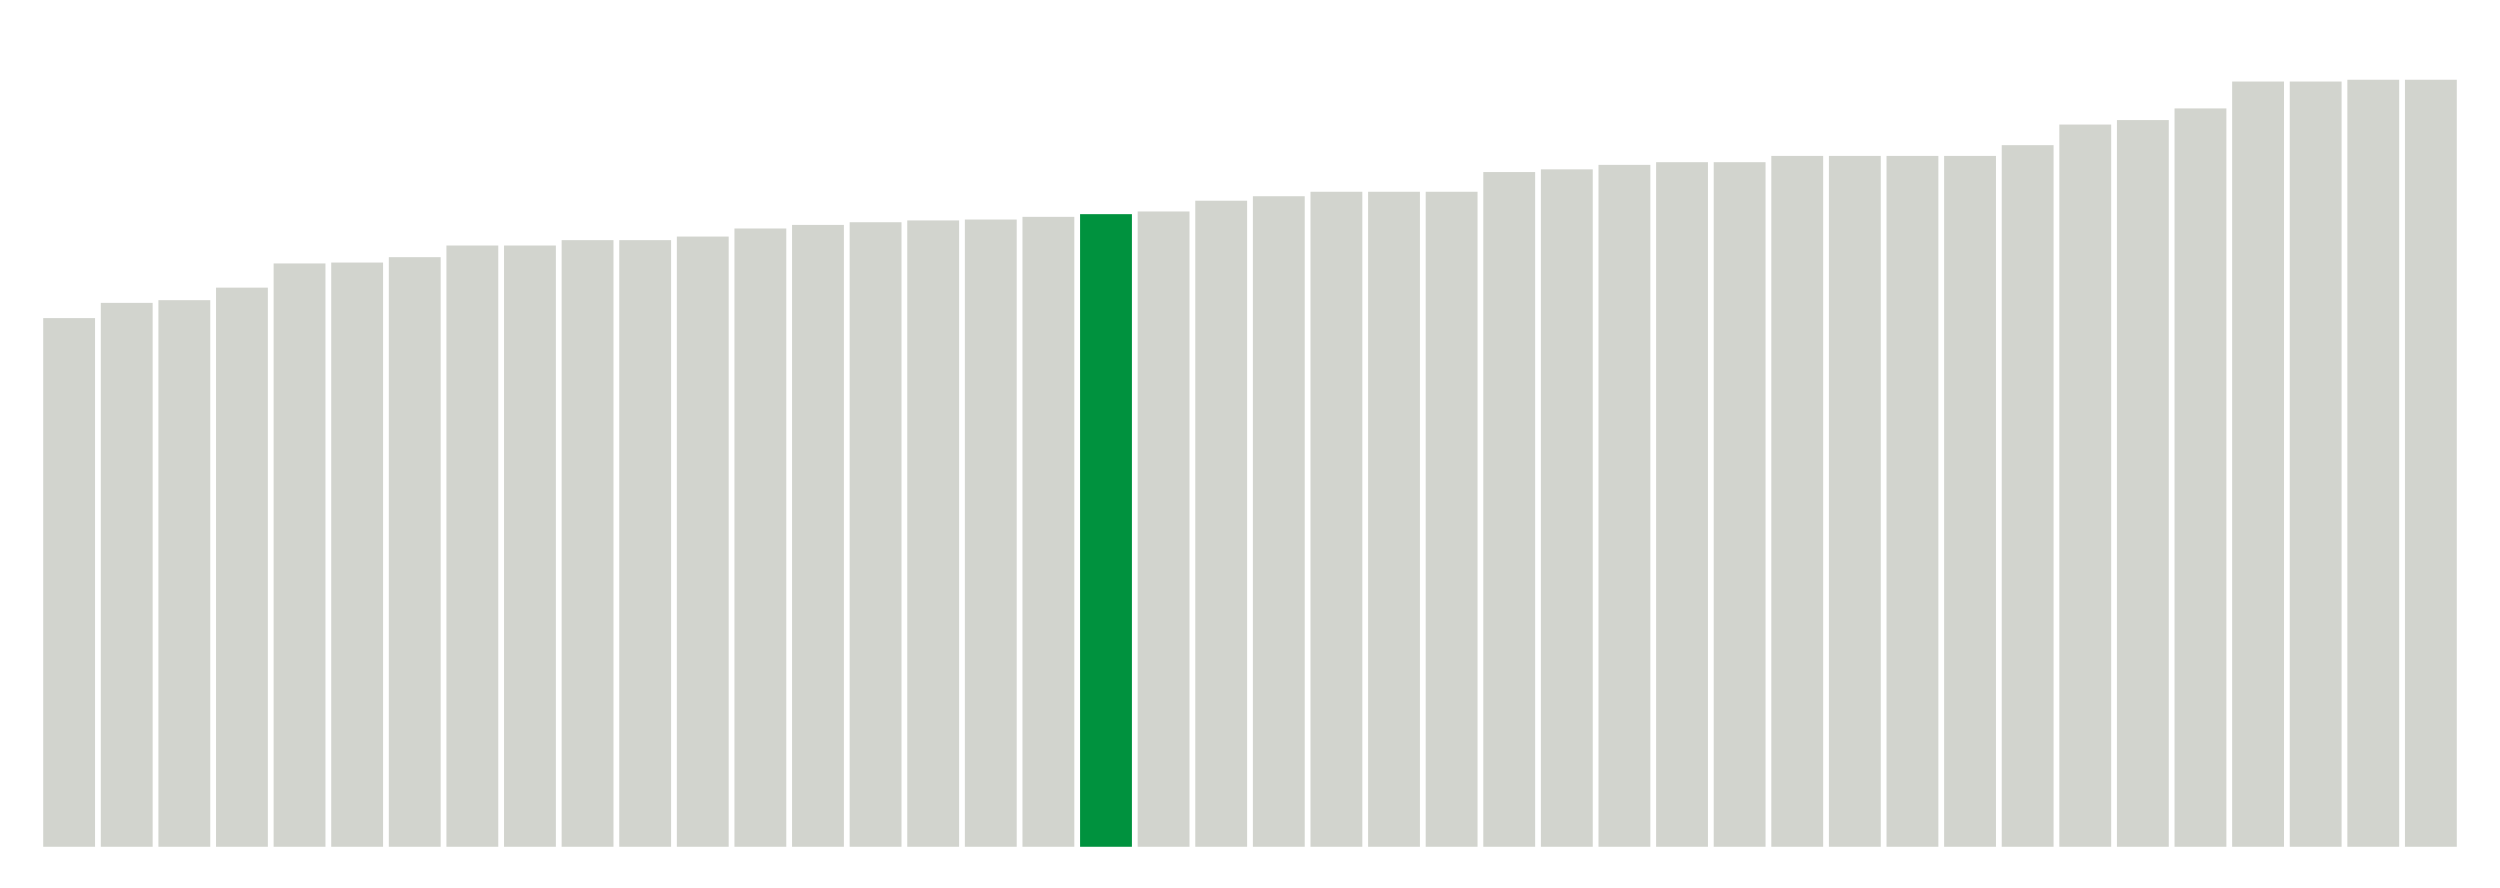
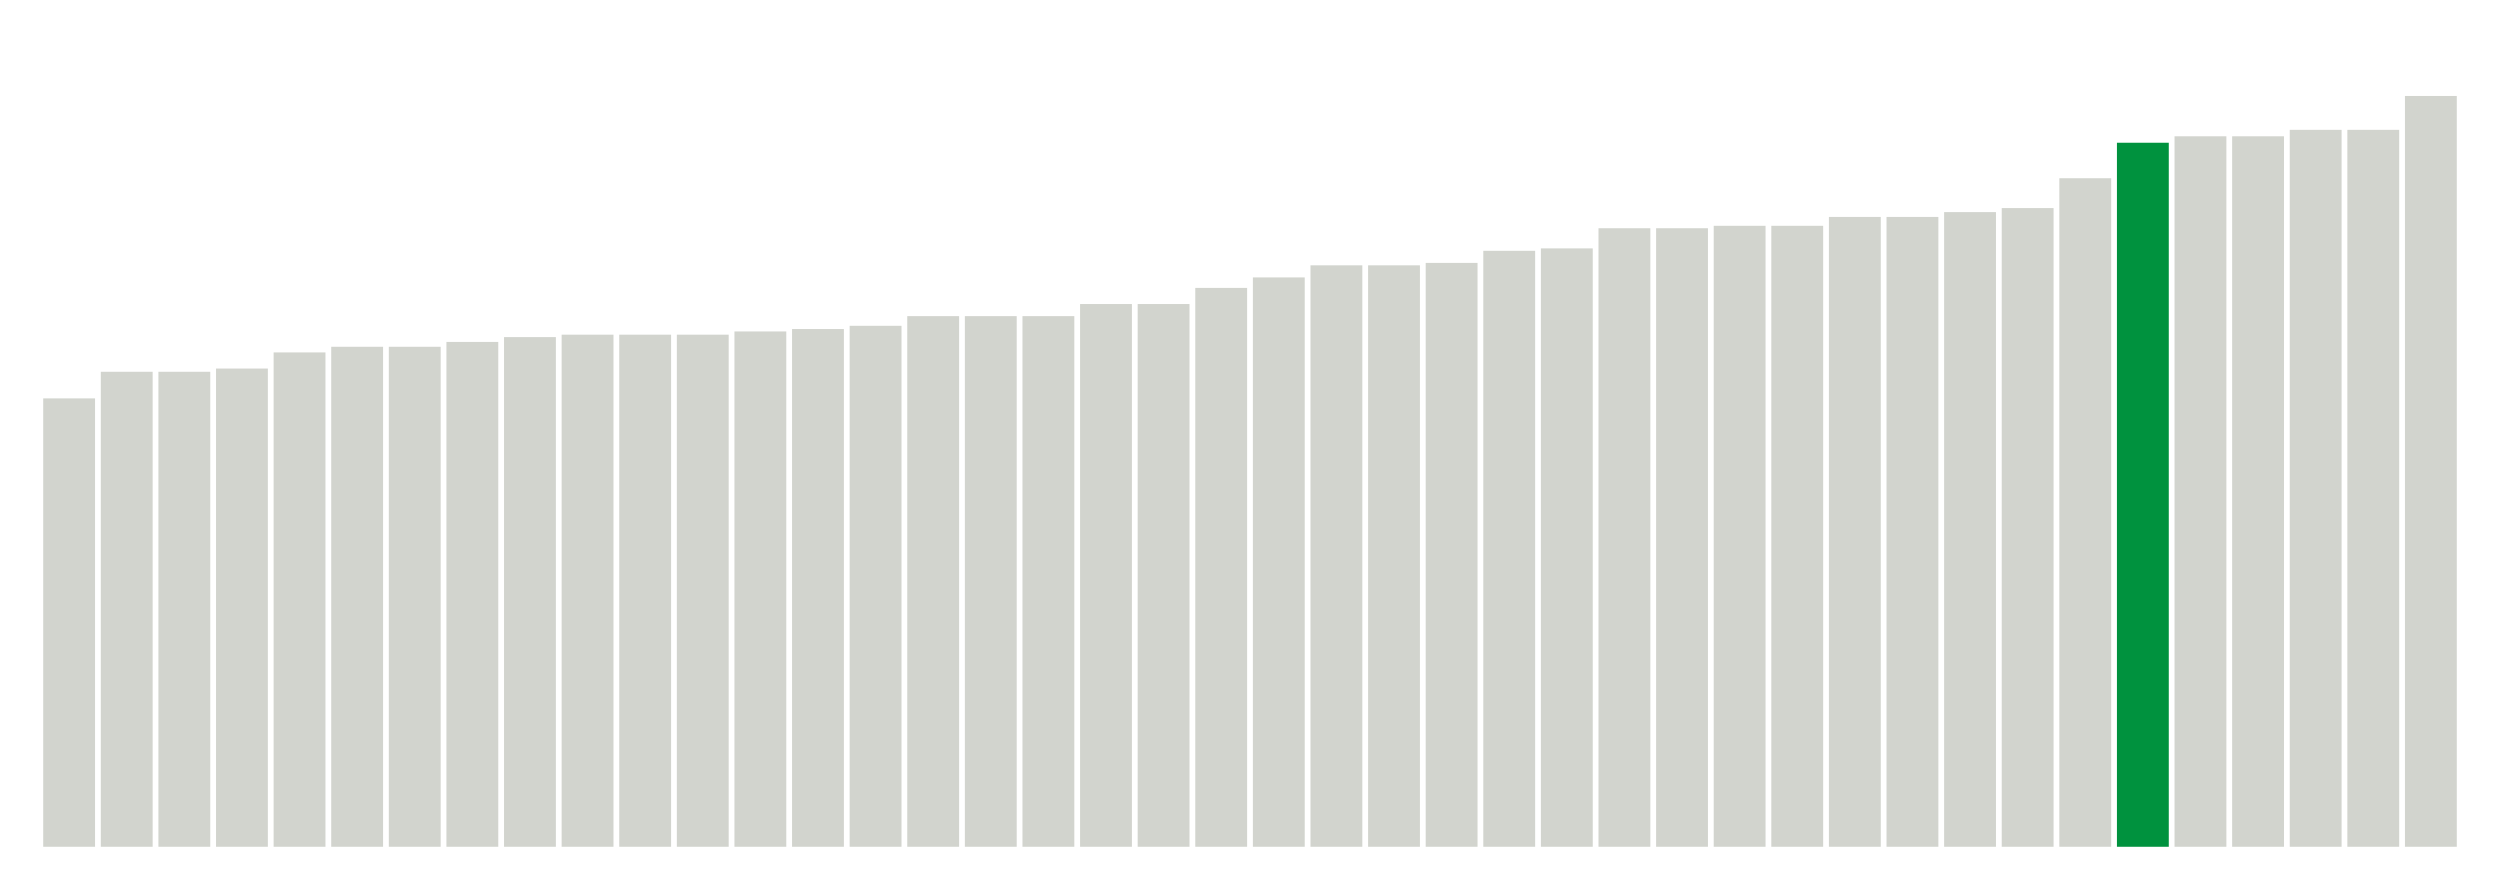
<svg xmlns="http://www.w3.org/2000/svg" version="1.1" class="marks" width="310" height="110">
  <g fill="none" stroke-miterlimit="10" transform="translate(5,5)">
    <g class="mark-group role-frame root" role="graphics-object" aria-roledescription="group mark container">
      <g transform="translate(0,0)">
        <path class="background" aria-hidden="true" d="M0,0h300v100h-300Z" stroke="#ddd" stroke-width="0" />
        <g>
          <g class="mark-rect role-mark marks" role="graphics-object" aria-roledescription="rect mark container">
-             <path aria-label="neighborhood: Borough Park; unmodified_data_value_geo_entity: 59" role="graphics-symbol" aria-roledescription="bar" d="M0.357,34.444h6.429v65.556h-6.429Z" fill="#D2D4CE" />
-             <path aria-label="neighborhood: Flushing - Clearview; unmodified_data_value_geo_entity: 60.7" role="graphics-symbol" aria-roledescription="bar" d="M7.5,32.556h6.429v67.444h-6.429Z" fill="#D2D4CE" />
-             <path aria-label="neighborhood: Canarsie - Flatlands; unmodified_data_value_geo_entity: 61" role="graphics-symbol" aria-roledescription="bar" d="M14.643,32.222h6.429v67.778h-6.429Z" fill="#D2D4CE" />
-             <path aria-label="neighborhood: East New York; unmodified_data_value_geo_entity: 62.4" role="graphics-symbol" aria-roledescription="bar" d="M21.786,30.667h6.429v69.333h-6.429Z" fill="#D2D4CE" />
-             <path aria-label="neighborhood: Sunset Park; unmodified_data_value_geo_entity: 65.1" role="graphics-symbol" aria-roledescription="bar" d="M28.929,27.667h6.429v72.333h-6.429Z" fill="#D2D4CE" />
-             <path aria-label="neighborhood: West Queens; unmodified_data_value_geo_entity: 65.2" role="graphics-symbol" aria-roledescription="bar" d="M36.071,27.556h6.429v72.444h-6.429Z" fill="#D2D4CE" />
-             <path aria-label="neighborhood: Coney Island - Sheepshead Bay; unmodified_data_value_geo_entity: 65.8" role="graphics-symbol" aria-roledescription="bar" d="M43.214,26.889h6.429v73.111h-6.429Z" fill="#D2D4CE" />
-             <path aria-label="neighborhood: Port Richmond; unmodified_data_value_geo_entity: 67.1" role="graphics-symbol" aria-roledescription="bar" d="M50.357,25.444h6.429v74.556h-6.429Z" fill="#D2D4CE" />
-             <path aria-label="neighborhood: Stapleton - St. George; unmodified_data_value_geo_entity: 67.1" role="graphics-symbol" aria-roledescription="bar" d="M57.5,25.444h6.429v74.556h-6.429Z" fill="#D2D4CE" />
-             <path aria-label="neighborhood: Williamsburg - Bushwick; unmodified_data_value_geo_entity: 67.7" role="graphics-symbol" aria-roledescription="bar" d="M64.643,24.778h6.429v75.222h-6.429Z" fill="#D2D4CE" />
-             <path aria-label="neighborhood: Southwest Queens; unmodified_data_value_geo_entity: 67.7" role="graphics-symbol" aria-roledescription="bar" d="M71.786,24.778h6.429v75.222h-6.429Z" fill="#D2D4CE" />
-             <path aria-label="neighborhood: Pelham - Throgs Neck; unmodified_data_value_geo_entity: 68.1" role="graphics-symbol" aria-roledescription="bar" d="M78.929,24.333h6.429v75.667h-6.429Z" fill="#D2D4CE" />
-             <path aria-label="neighborhood: Bedford Stuyvesant - Crown Heights; unmodified_data_value_geo_entity: 69" role="graphics-symbol" aria-roledescription="bar" d="M86.071,23.333h6.429v76.667h-6.429Z" fill="#D2D4CE" />
-             <path aria-label="neighborhood: Washington Heights; unmodified_data_value_geo_entity: 69.4" role="graphics-symbol" aria-roledescription="bar" d="M93.214,22.889h6.429v77.111h-6.429Z" fill="#D2D4CE" />
-             <path aria-label="neighborhood: Northeast Bronx; unmodified_data_value_geo_entity: 69.7" role="graphics-symbol" aria-roledescription="bar" d="M100.357,22.556h6.429v77.444h-6.429Z" fill="#D2D4CE" />
-             <path aria-label="neighborhood: Greenpoint; unmodified_data_value_geo_entity: 69.9" role="graphics-symbol" aria-roledescription="bar" d="M107.5,22.333h6.429v77.667h-6.429Z" fill="#D2D4CE" />
-             <path aria-label="neighborhood: Fordham - Bronx Pk; unmodified_data_value_geo_entity: 70" role="graphics-symbol" aria-roledescription="bar" d="M114.643,22.222h6.429v77.778h-6.429Z" fill="#D2D4CE" />
-             <path aria-label="neighborhood: Ridgewood - Forest Hills; unmodified_data_value_geo_entity: 70.3" role="graphics-symbol" aria-roledescription="bar" d="M121.786,21.889h6.429v78.111h-6.429Z" fill="#D2D4CE" />
-             <path aria-label="neighborhood: Long Island City - Astoria; unmodified_data_value_geo_entity: 70.6" role="graphics-symbol" aria-roledescription="bar" d="M128.929,21.556h6.429v78.444h-6.429Z" fill="#00923E" />
-             <path aria-label="neighborhood: East Flatbush - Flatbush; unmodified_data_value_geo_entity: 70.9" role="graphics-symbol" aria-roledescription="bar" d="M136.071,21.222h6.429v78.778h-6.429Z" fill="#D2D4CE" />
-             <path aria-label="neighborhood: Southeast Queens; unmodified_data_value_geo_entity: 72.1" role="graphics-symbol" aria-roledescription="bar" d="M143.214,19.889h6.429v80.111h-6.429Z" fill="#D2D4CE" />
-             <path aria-label="neighborhood: Central Harlem - Morningside Heights; unmodified_data_value_geo_entity: 72.6" role="graphics-symbol" aria-roledescription="bar" d="M150.357,19.333h6.429v80.667h-6.429Z" fill="#D2D4CE" />
-             <path aria-label="neighborhood: Crotona -Tremont; unmodified_data_value_geo_entity: 73.1" role="graphics-symbol" aria-roledescription="bar" d="M157.5,18.778h6.429v81.222h-6.429Z" fill="#D2D4CE" />
-             <path aria-label="neighborhood: High Bridge - Morrisania; unmodified_data_value_geo_entity: 73.1" role="graphics-symbol" aria-roledescription="bar" d="M164.643,18.778h6.429v81.222h-6.429Z" fill="#D2D4CE" />
-             <path aria-label="neighborhood: Hunts Point - Mott Haven; unmodified_data_value_geo_entity: 73.1" role="graphics-symbol" aria-roledescription="bar" d="M171.786,18.778h6.429v81.222h-6.429Z" fill="#D2D4CE" />
-             <path aria-label="neighborhood: Kingsbridge - Riverdale; unmodified_data_value_geo_entity: 75.3" role="graphics-symbol" aria-roledescription="bar" d="M178.929,16.333h6.429v83.667h-6.429Z" fill="#D2D4CE" />
-             <path aria-label="neighborhood: East Harlem; unmodified_data_value_geo_entity: 75.6" role="graphics-symbol" aria-roledescription="bar" d="M186.071,16h6.429v84h-6.429Z" fill="#D2D4CE" />
-             <path aria-label="neighborhood: Bensonhurst - Bay Ridge; unmodified_data_value_geo_entity: 76.1" role="graphics-symbol" aria-roledescription="bar" d="M193.214,15.444h6.429v84.556h-6.429Z" fill="#D2D4CE" />
-             <path aria-label="neighborhood: Union Square - Lower East Side; unmodified_data_value_geo_entity: 76.4" role="graphics-symbol" aria-roledescription="bar" d="M200.357,15.111h6.429v84.889h-6.429Z" fill="#D2D4CE" />
-             <path aria-label="neighborhood: Lower Manhattan; unmodified_data_value_geo_entity: 76.4" role="graphics-symbol" aria-roledescription="bar" d="M207.5,15.111h6.429v84.889h-6.429Z" fill="#D2D4CE" />
-             <path aria-label="neighborhood: Bayside - Little Neck; unmodified_data_value_geo_entity: 77.1" role="graphics-symbol" aria-roledescription="bar" d="M214.643,14.333h6.429v85.667h-6.429Z" fill="#D2D4CE" />
-             <path aria-label="neighborhood: Fresh Meadows; unmodified_data_value_geo_entity: 77.1" role="graphics-symbol" aria-roledescription="bar" d="M221.786,14.333h6.429v85.667h-6.429Z" fill="#D2D4CE" />
-             <path aria-label="neighborhood: Willowbrook; unmodified_data_value_geo_entity: 77.1" role="graphics-symbol" aria-roledescription="bar" d="M228.929,14.333h6.429v85.667h-6.429Z" fill="#D2D4CE" />
-             <path aria-label="neighborhood: South Beach - Tottenville; unmodified_data_value_geo_entity: 77.1" role="graphics-symbol" aria-roledescription="bar" d="M236.071,14.333h6.429v85.667h-6.429Z" fill="#D2D4CE" />
-             <path aria-label="neighborhood: Downtown - Heights - Slope; unmodified_data_value_geo_entity: 78.3" role="graphics-symbol" aria-roledescription="bar" d="M243.214,13h6.429v87h-6.429Z" fill="#D2D4CE" />
-             <path aria-label="neighborhood: Jamaica; unmodified_data_value_geo_entity: 80.6" role="graphics-symbol" aria-roledescription="bar" d="M250.357,10.444h6.429v89.556h-6.429Z" fill="#D2D4CE" />
-             <path aria-label="neighborhood: Upper West Side; unmodified_data_value_geo_entity: 81.1" role="graphics-symbol" aria-roledescription="bar" d="M257.5,9.889h6.429v90.111h-6.429Z" fill="#D2D4CE" />
-             <path aria-label="neighborhood: Rockaways; unmodified_data_value_geo_entity: 82.4" role="graphics-symbol" aria-roledescription="bar" d="M264.643,8.444h6.429v91.556h-6.429Z" fill="#D2D4CE" />
-             <path aria-label="neighborhood: Upper East Side; unmodified_data_value_geo_entity: 85.4" role="graphics-symbol" aria-roledescription="bar" d="M271.786,5.111h6.429v94.889h-6.429Z" fill="#D2D4CE" />
-             <path aria-label="neighborhood: Gramercy Park - Murray Hill; unmodified_data_value_geo_entity: 85.4" role="graphics-symbol" aria-roledescription="bar" d="M278.929,5.111h6.429v94.889h-6.429Z" fill="#D2D4CE" />
-             <path aria-label="neighborhood: Chelsea - Clinton; unmodified_data_value_geo_entity: 85.6" role="graphics-symbol" aria-roledescription="bar" d="M286.071,4.889h6.429v95.111h-6.429Z" fill="#D2D4CE" />
-             <path aria-label="neighborhood: Greenwich Village - SoHo; unmodified_data_value_geo_entity: 85.6" role="graphics-symbol" aria-roledescription="bar" d="M293.214,4.889h6.429v95.111h-6.429Z" fill="#D2D4CE" />
+             <path aria-label="neighborhood: East Harlem; unmodified_data_value_geo_entity: 55.6" role="graphics-symbol" aria-roledescription="bar" d="M0.357,44.4h6.429v55.6h-6.429Z" fill="#D2D4CE" />
+             <path aria-label="neighborhood: East New York; unmodified_data_value_geo_entity: 58.9" role="graphics-symbol" aria-roledescription="bar" d="M7.5,41.1h6.429v58.9h-6.429Z" fill="#D2D4CE" />
+             <path aria-label="neighborhood: Flushing - Clearview; unmodified_data_value_geo_entity: 58.9" role="graphics-symbol" aria-roledescription="bar" d="M14.643,41.1h6.429v58.9h-6.429Z" fill="#D2D4CE" />
+             <path aria-label="neighborhood: Bensonhurst - Bay Ridge; unmodified_data_value_geo_entity: 59.3" role="graphics-symbol" aria-roledescription="bar" d="M21.786,40.7h6.429v59.3h-6.429Z" fill="#D2D4CE" />
+             <path aria-label="neighborhood: West Queens; unmodified_data_value_geo_entity: 61.3" role="graphics-symbol" aria-roledescription="bar" d="M28.929,38.7h6.429v61.3h-6.429Z" fill="#D2D4CE" />
+             <path aria-label="neighborhood: Port Richmond; unmodified_data_value_geo_entity: 62" role="graphics-symbol" aria-roledescription="bar" d="M36.071,38h6.429v62h-6.429Z" fill="#D2D4CE" />
+             <path aria-label="neighborhood: Stapleton - St. George; unmodified_data_value_geo_entity: 62" role="graphics-symbol" aria-roledescription="bar" d="M43.214,38h6.429v62h-6.429Z" fill="#D2D4CE" />
+             <path aria-label="neighborhood: Rockaways; unmodified_data_value_geo_entity: 62.6" role="graphics-symbol" aria-roledescription="bar" d="M50.357,37.4h6.429v62.6h-6.429Z" fill="#D2D4CE" />
+             <path aria-label="neighborhood: Coney Island - Sheepshead Bay; unmodified_data_value_geo_entity: 63.2" role="graphics-symbol" aria-roledescription="bar" d="M57.5,36.8h6.429v63.2h-6.429Z" fill="#D2D4CE" />
+             <path aria-label="neighborhood: Northeast Bronx; unmodified_data_value_geo_entity: 63.5" role="graphics-symbol" aria-roledescription="bar" d="M64.643,36.5h6.429v63.5h-6.429Z" fill="#D2D4CE" />
+             <path aria-label="neighborhood: Pelham - Throgs Neck; unmodified_data_value_geo_entity: 63.5" role="graphics-symbol" aria-roledescription="bar" d="M71.786,36.5h6.429v63.5h-6.429Z" fill="#D2D4CE" />
+             <path aria-label="neighborhood: Borough Park; unmodified_data_value_geo_entity: 63.5" role="graphics-symbol" aria-roledescription="bar" d="M78.929,36.5h6.429v63.5h-6.429Z" fill="#D2D4CE" />
+             <path aria-label="neighborhood: Jamaica; unmodified_data_value_geo_entity: 63.9" role="graphics-symbol" aria-roledescription="bar" d="M86.071,36.1h6.429v63.9h-6.429Z" fill="#D2D4CE" />
+             <path aria-label="neighborhood: Fordham - Bronx Pk; unmodified_data_value_geo_entity: 64.2" role="graphics-symbol" aria-roledescription="bar" d="M93.214,35.8h6.429v64.2h-6.429Z" fill="#D2D4CE" />
+             <path aria-label="neighborhood: Southwest Queens; unmodified_data_value_geo_entity: 64.6" role="graphics-symbol" aria-roledescription="bar" d="M100.357,35.4h6.429v64.6h-6.429Z" fill="#D2D4CE" />
+             <path aria-label="neighborhood: Crotona -Tremont; unmodified_data_value_geo_entity: 65.8" role="graphics-symbol" aria-roledescription="bar" d="M107.5,34.2h6.429v65.8h-6.429Z" fill="#D2D4CE" />
+             <path aria-label="neighborhood: High Bridge - Morrisania; unmodified_data_value_geo_entity: 65.8" role="graphics-symbol" aria-roledescription="bar" d="M114.643,34.2h6.429v65.8h-6.429Z" fill="#D2D4CE" />
+             <path aria-label="neighborhood: Hunts Point - Mott Haven; unmodified_data_value_geo_entity: 65.8" role="graphics-symbol" aria-roledescription="bar" d="M121.786,34.2h6.429v65.8h-6.429Z" fill="#D2D4CE" />
+             <path aria-label="neighborhood: Sunset Park; unmodified_data_value_geo_entity: 67.3" role="graphics-symbol" aria-roledescription="bar" d="M128.929,32.7h6.429v67.3h-6.429Z" fill="#D2D4CE" />
+             <path aria-label="neighborhood: Canarsie - Flatlands; unmodified_data_value_geo_entity: 67.3" role="graphics-symbol" aria-roledescription="bar" d="M136.071,32.7h6.429v67.3h-6.429Z" fill="#D2D4CE" />
+             <path aria-label="neighborhood: Southeast Queens; unmodified_data_value_geo_entity: 69.3" role="graphics-symbol" aria-roledescription="bar" d="M143.214,30.7h6.429v69.3h-6.429Z" fill="#D2D4CE" />
+             <path aria-label="neighborhood: Ridgewood - Forest Hills; unmodified_data_value_geo_entity: 70.6" role="graphics-symbol" aria-roledescription="bar" d="M150.357,29.4h6.429v70.6h-6.429Z" fill="#D2D4CE" />
+             <path aria-label="neighborhood: Willowbrook; unmodified_data_value_geo_entity: 72.1" role="graphics-symbol" aria-roledescription="bar" d="M157.5,27.9h6.429v72.1h-6.429Z" fill="#D2D4CE" />
+             <path aria-label="neighborhood: South Beach - Tottenville; unmodified_data_value_geo_entity: 72.1" role="graphics-symbol" aria-roledescription="bar" d="M164.643,27.9h6.429v72.1h-6.429Z" fill="#D2D4CE" />
+             <path aria-label="neighborhood: East Flatbush - Flatbush; unmodified_data_value_geo_entity: 72.4" role="graphics-symbol" aria-roledescription="bar" d="M171.786,27.6h6.429v72.4h-6.429Z" fill="#D2D4CE" />
+             <path aria-label="neighborhood: Washington Heights; unmodified_data_value_geo_entity: 73.9" role="graphics-symbol" aria-roledescription="bar" d="M178.929,26.1h6.429v73.9h-6.429Z" fill="#D2D4CE" />
+             <path aria-label="neighborhood: Williamsburg - Bushwick; unmodified_data_value_geo_entity: 74.2" role="graphics-symbol" aria-roledescription="bar" d="M186.071,25.8h6.429v74.2h-6.429Z" fill="#D2D4CE" />
+             <path aria-label="neighborhood: Bayside - Little Neck; unmodified_data_value_geo_entity: 76.7" role="graphics-symbol" aria-roledescription="bar" d="M193.214,23.3h6.429v76.7h-6.429Z" fill="#D2D4CE" />
+             <path aria-label="neighborhood: Fresh Meadows; unmodified_data_value_geo_entity: 76.7" role="graphics-symbol" aria-roledescription="bar" d="M200.357,23.3h6.429v76.7h-6.429Z" fill="#D2D4CE" />
+             <path aria-label="neighborhood: Union Square - Lower East Side; unmodified_data_value_geo_entity: 77" role="graphics-symbol" aria-roledescription="bar" d="M207.5,23h6.429v77h-6.429Z" fill="#D2D4CE" />
+             <path aria-label="neighborhood: Lower Manhattan; unmodified_data_value_geo_entity: 77" role="graphics-symbol" aria-roledescription="bar" d="M214.643,23h6.429v77h-6.429Z" fill="#D2D4CE" />
+             <path aria-label="neighborhood: Downtown - Heights - Slope; unmodified_data_value_geo_entity: 78.1" role="graphics-symbol" aria-roledescription="bar" d="M221.786,21.9h6.429v78.1h-6.429Z" fill="#D2D4CE" />
+             <path aria-label="neighborhood: Central Harlem - Morningside Heights; unmodified_data_value_geo_entity: 78.1" role="graphics-symbol" aria-roledescription="bar" d="M228.929,21.9h6.429v78.1h-6.429Z" fill="#D2D4CE" />
+             <path aria-label="neighborhood: Kingsbridge - Riverdale; unmodified_data_value_geo_entity: 78.7" role="graphics-symbol" aria-roledescription="bar" d="M236.071,21.3h6.429v78.7h-6.429Z" fill="#D2D4CE" />
+             <path aria-label="neighborhood: Bedford Stuyvesant - Crown Heights; unmodified_data_value_geo_entity: 79.2" role="graphics-symbol" aria-roledescription="bar" d="M243.214,20.8h6.429v79.2h-6.429Z" fill="#D2D4CE" />
+             <path aria-label="neighborhood: Greenpoint; unmodified_data_value_geo_entity: 82.9" role="graphics-symbol" aria-roledescription="bar" d="M250.357,17.1h6.429v82.9h-6.429Z" fill="#D2D4CE" />
+             <path aria-label="neighborhood: Long Island City - Astoria; unmodified_data_value_geo_entity: 87.3" role="graphics-symbol" aria-roledescription="bar" d="M257.5,12.7h6.429v87.3h-6.429Z" fill="#00923E" />
+             <path aria-label="neighborhood: Upper East Side; unmodified_data_value_geo_entity: 88.1" role="graphics-symbol" aria-roledescription="bar" d="M264.643,11.9h6.429v88.1h-6.429Z" fill="#D2D4CE" />
+             <path aria-label="neighborhood: Gramercy Park - Murray Hill; unmodified_data_value_geo_entity: 88.1" role="graphics-symbol" aria-roledescription="bar" d="M271.786,11.9h6.429v88.1h-6.429Z" fill="#D2D4CE" />
+             <path aria-label="neighborhood: Chelsea - Clinton; unmodified_data_value_geo_entity: 88.9" role="graphics-symbol" aria-roledescription="bar" d="M278.929,11.1h6.429v88.9h-6.429Z" fill="#D2D4CE" />
+             <path aria-label="neighborhood: Greenwich Village - SoHo; unmodified_data_value_geo_entity: 88.9" role="graphics-symbol" aria-roledescription="bar" d="M286.071,11.1h6.429v88.9h-6.429Z" fill="#D2D4CE" />
+             <path aria-label="neighborhood: Upper West Side; unmodified_data_value_geo_entity: 93.1" role="graphics-symbol" aria-roledescription="bar" d="M293.214,6.9h6.429v93.1h-6.429Z" fill="#D2D4CE" />
          </g>
        </g>
        <path class="foreground" aria-hidden="true" d="" display="none" />
      </g>
    </g>
  </g>
</svg>
